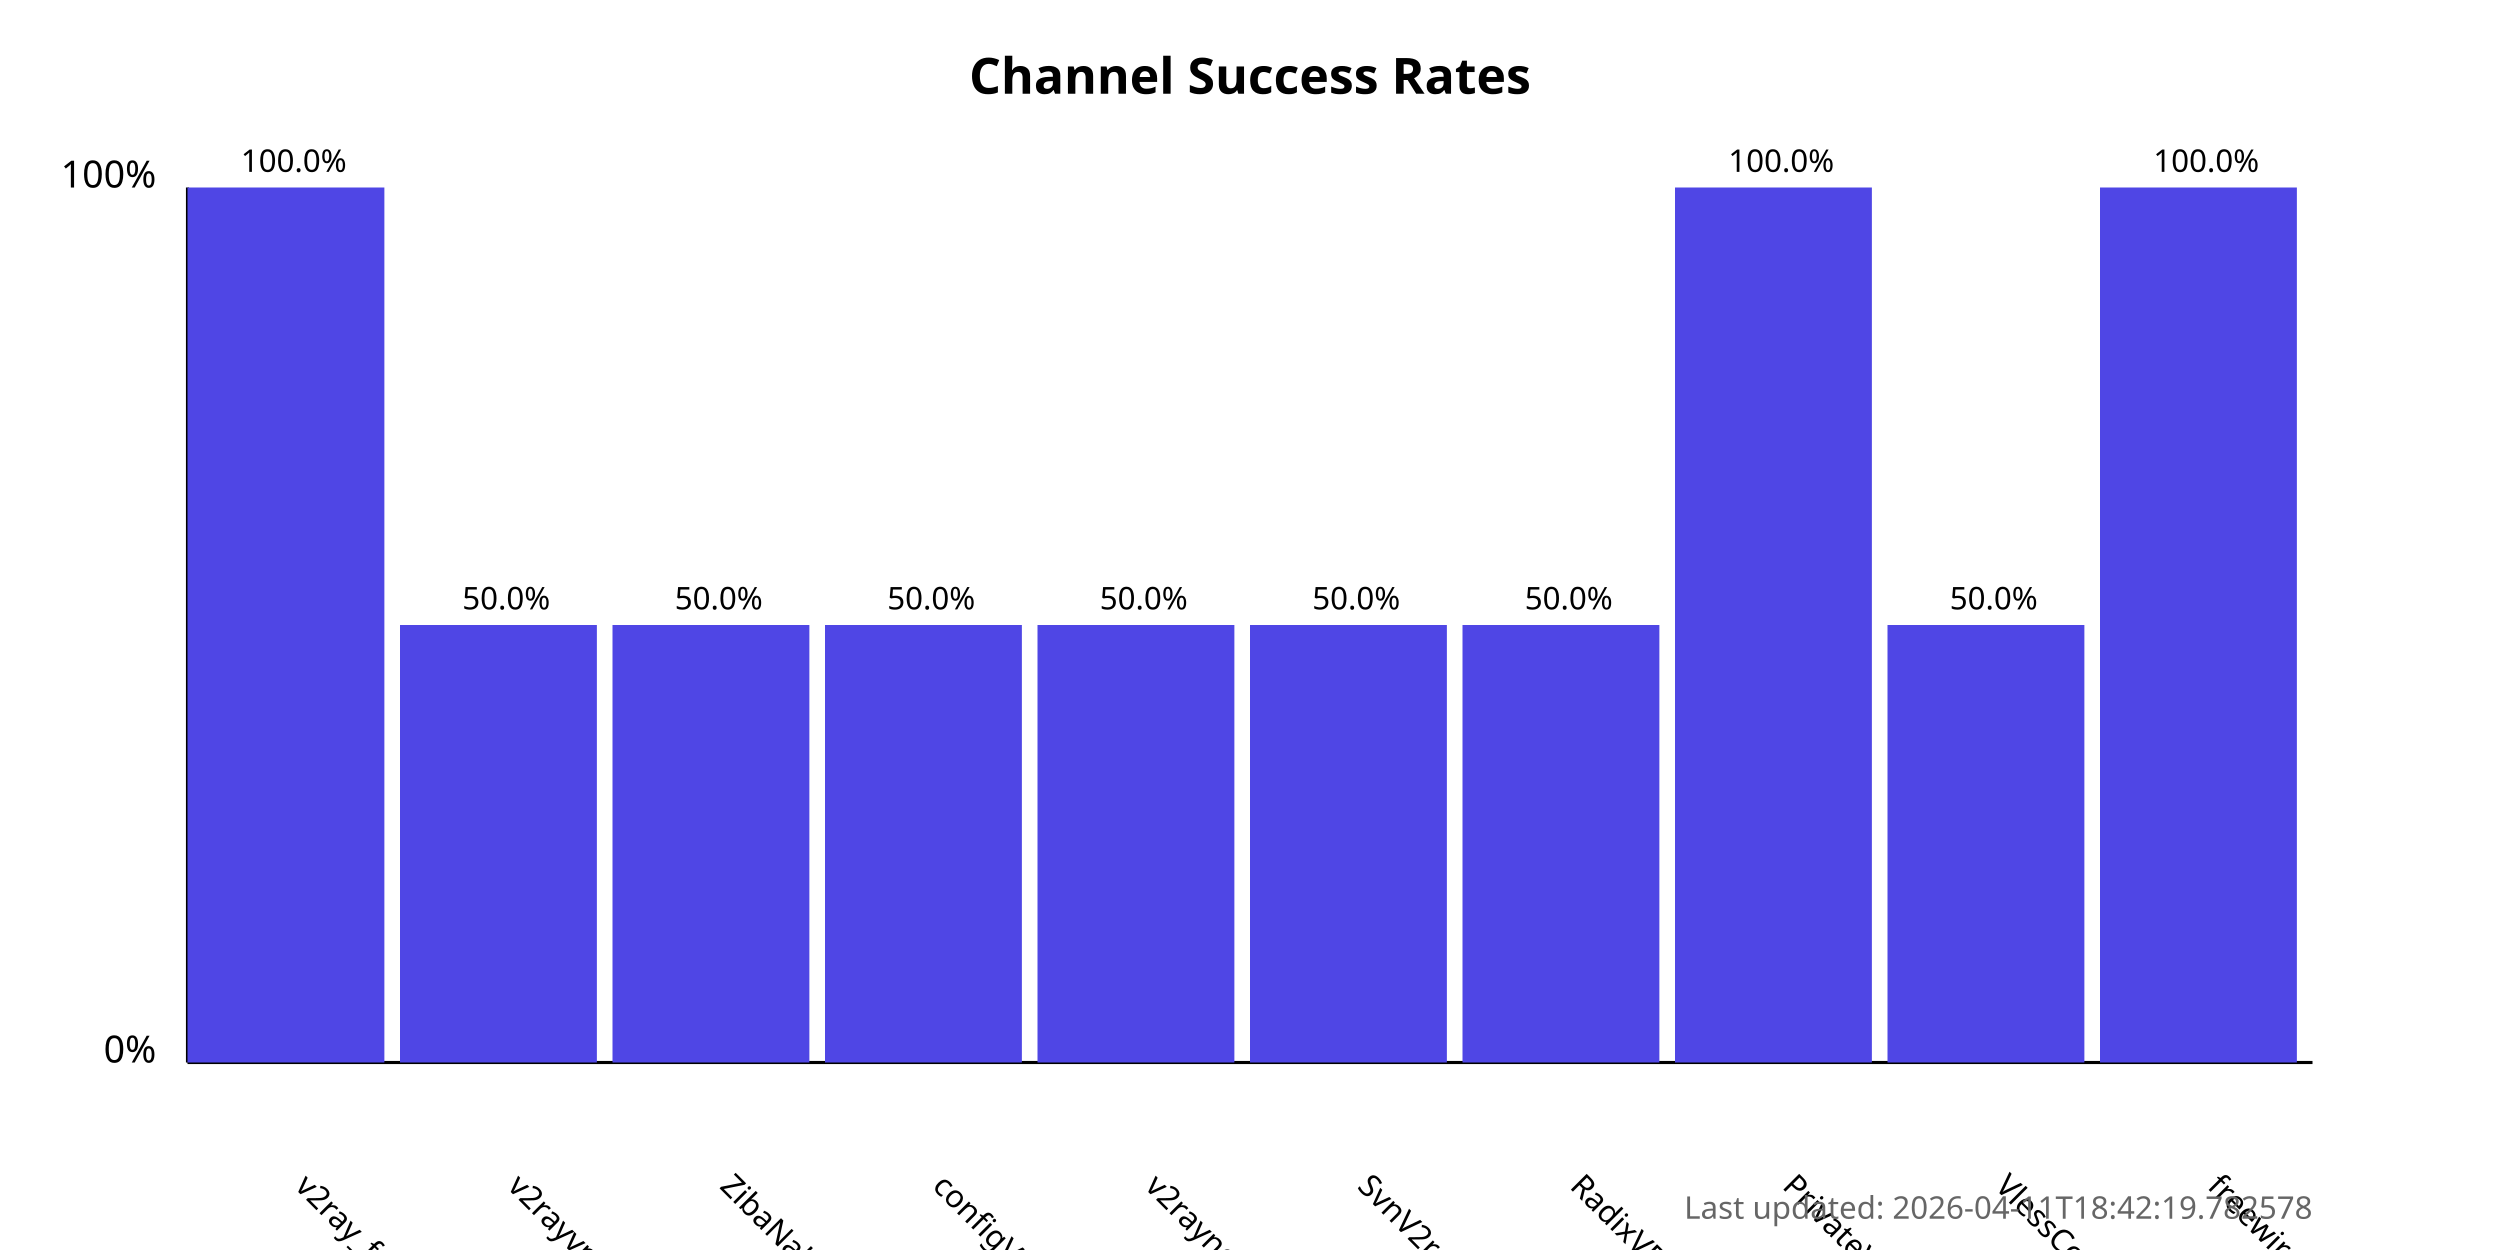
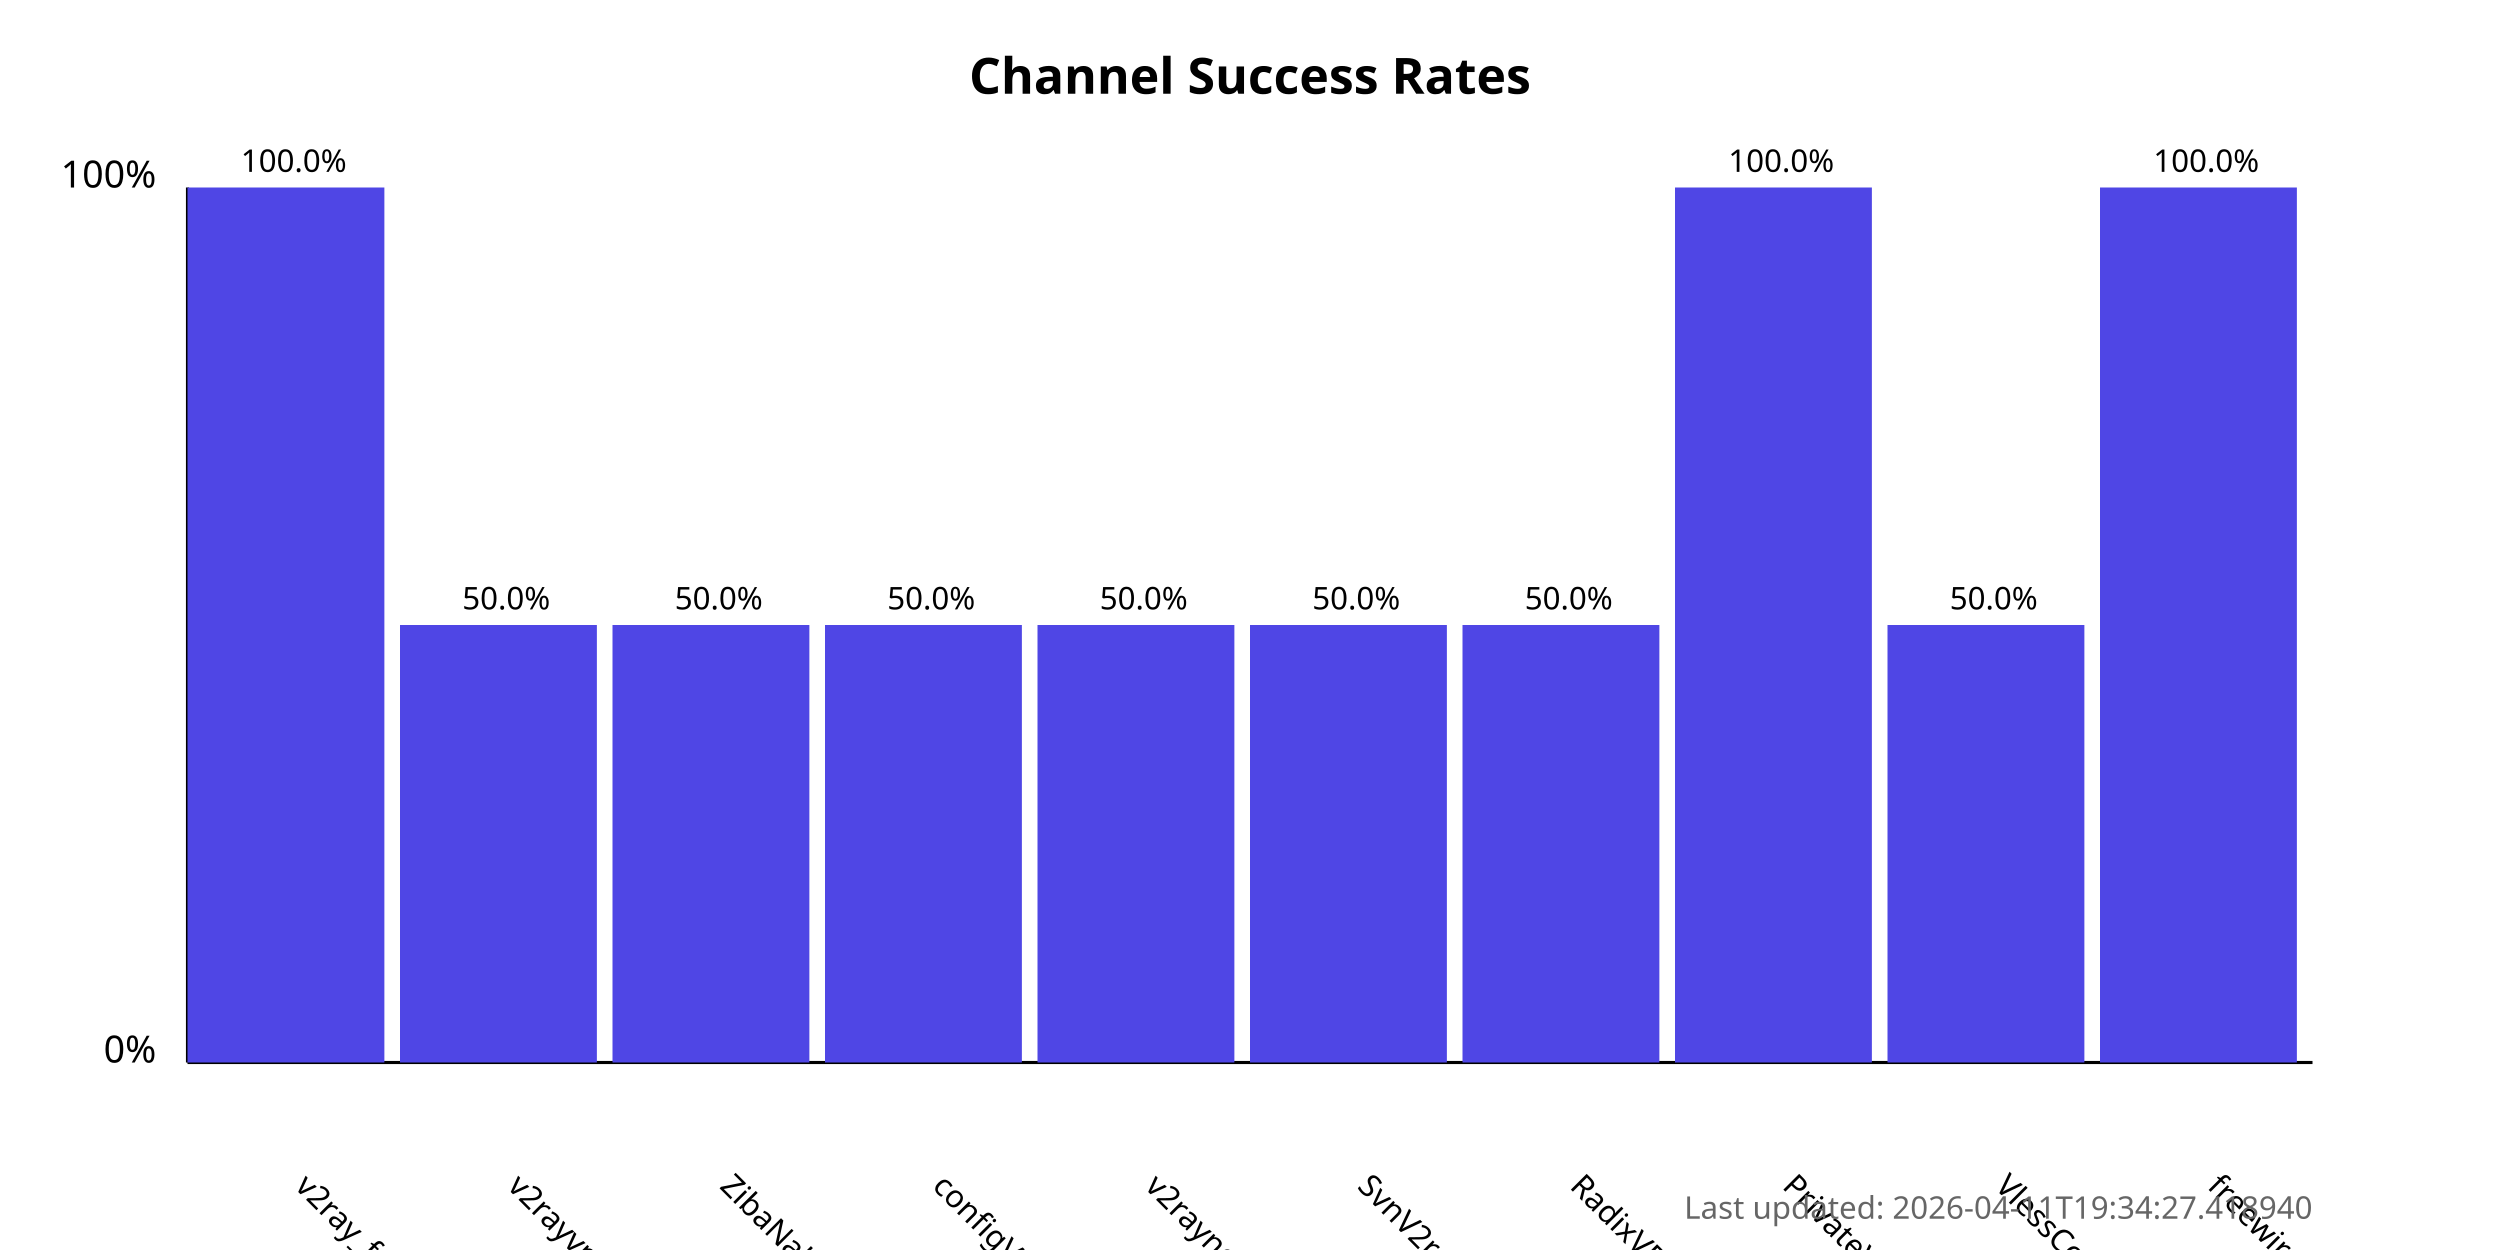
<svg xmlns="http://www.w3.org/2000/svg" width="800" height="400">
  <style>
            .chart-title { font: bold 16px sans-serif; }
            .axis-label { font: 12px sans-serif; }
            .tick-label { font: 10px sans-serif; }
            .bar { fill: #4f46e5; }
            .bar:hover { fill: #6366f1; }
            .timestamp { font: 10px sans-serif; fill: #666; }
        </style>
  <text x="400.0" y="30" text-anchor="middle" class="chart-title">
            Channel Success Rates
        </text>
  <line x1="60" y1="340" x2="60" y2="60" stroke="black" stroke-width="1" />
  <line x1="60" y1="340" x2="740" y2="340" stroke="black" stroke-width="1" />
  <text x="50" y="340" text-anchor="end" class="axis-label">0%</text>
  <text x="50" y="60" text-anchor="end" class="axis-label">100%</text>
  <g>
    <rect x="60" y="60.0" width="63.0" height="280.0" class="bar" />
    <text x="94.0" y="380" transform="rotate(45, 94.0, 380)" text-anchor="start" class="tick-label">
                v2ray_free_conf
            </text>
    <text x="94.0" y="55.0" text-anchor="middle" class="tick-label">
                100.0%
            </text>
  </g>
  <g>
    <rect x="128.0" y="200.0" width="63.0" height="140.0" class="bar" />
    <text x="162.0" y="380" transform="rotate(45, 162.0, 380)" text-anchor="start" class="tick-label">
                v2rayvpno
            </text>
    <text x="162.0" y="195.0" text-anchor="middle" class="tick-label">
                50.0%
            </text>
  </g>
  <g>
    <rect x="196.0" y="200.0" width="63.0" height="140.0" class="bar" />
    <text x="230.0" y="380" transform="rotate(45, 230.0, 380)" text-anchor="start" class="tick-label">
                ZibaNabz
            </text>
    <text x="230.0" y="195.0" text-anchor="middle" class="tick-label">
                50.0%
            </text>
  </g>
  <g>
    <rect x="264.0" y="200.0" width="63.0" height="140.0" class="bar" />
    <text x="298.0" y="380" transform="rotate(45, 298.0, 380)" text-anchor="start" class="tick-label">
                configV2rayForFree
            </text>
    <text x="298.0" y="195.0" text-anchor="middle" class="tick-label">
                50.0%
            </text>
  </g>
  <g>
    <rect x="332.0" y="200.0" width="63.0" height="140.0" class="bar" />
    <text x="366.0" y="380" transform="rotate(45, 366.0, 380)" text-anchor="start" class="tick-label">
                v2rayngvpn
            </text>
    <text x="366.0" y="195.0" text-anchor="middle" class="tick-label">
                50.0%
            </text>
  </g>
  <g>
    <rect x="400.0" y="200.0" width="63.0" height="140.0" class="bar" />
    <text x="434.0" y="380" transform="rotate(45, 434.0, 380)" text-anchor="start" class="tick-label">
                SvnV2ray
            </text>
    <text x="434.0" y="195.0" text-anchor="middle" class="tick-label">
                50.0%
            </text>
  </g>
  <g>
    <rect x="468.0" y="200.0" width="63.0" height="140.0" class="bar" />
    <text x="502.0" y="380" transform="rotate(45, 502.0, 380)" text-anchor="start" class="tick-label">
                RadixVPN
            </text>
    <text x="502.0" y="195.0" text-anchor="middle" class="tick-label">
                50.0%
            </text>
  </g>
  <g>
    <rect x="536.0" y="60.0" width="63.0" height="280.0" class="bar" />
    <text x="570.0" y="380" transform="rotate(45, 570.0, 380)" text-anchor="start" class="tick-label">
                PrivateVPNs
            </text>
    <text x="570.0" y="55.0" text-anchor="middle" class="tick-label">
                100.0%
            </text>
  </g>
  <g>
    <rect x="604.0" y="200.0" width="63.0" height="140.0" class="bar" />
    <text x="638.0" y="380" transform="rotate(45, 638.0, 380)" text-anchor="start" class="tick-label">
                VlessConfig
            </text>
    <text x="638.0" y="195.0" text-anchor="middle" class="tick-label">
                50.0%
            </text>
  </g>
  <g>
    <rect x="672.0" y="60.0" width="63.0" height="280.0" class="bar" />
    <text x="706.0" y="380" transform="rotate(45, 706.0, 380)" text-anchor="start" class="tick-label">
                freewireguard
            </text>
    <text x="706.0" y="55.0" text-anchor="middle" class="tick-label">
                100.0%
            </text>
  </g>
  <text x="740" y="390" text-anchor="end" class="timestamp">
-             Last updated: 2026-04-11T18:42:19.782578
+             Last updated: 2026-04-11T19:34:27.418940
        </text>
</svg>
